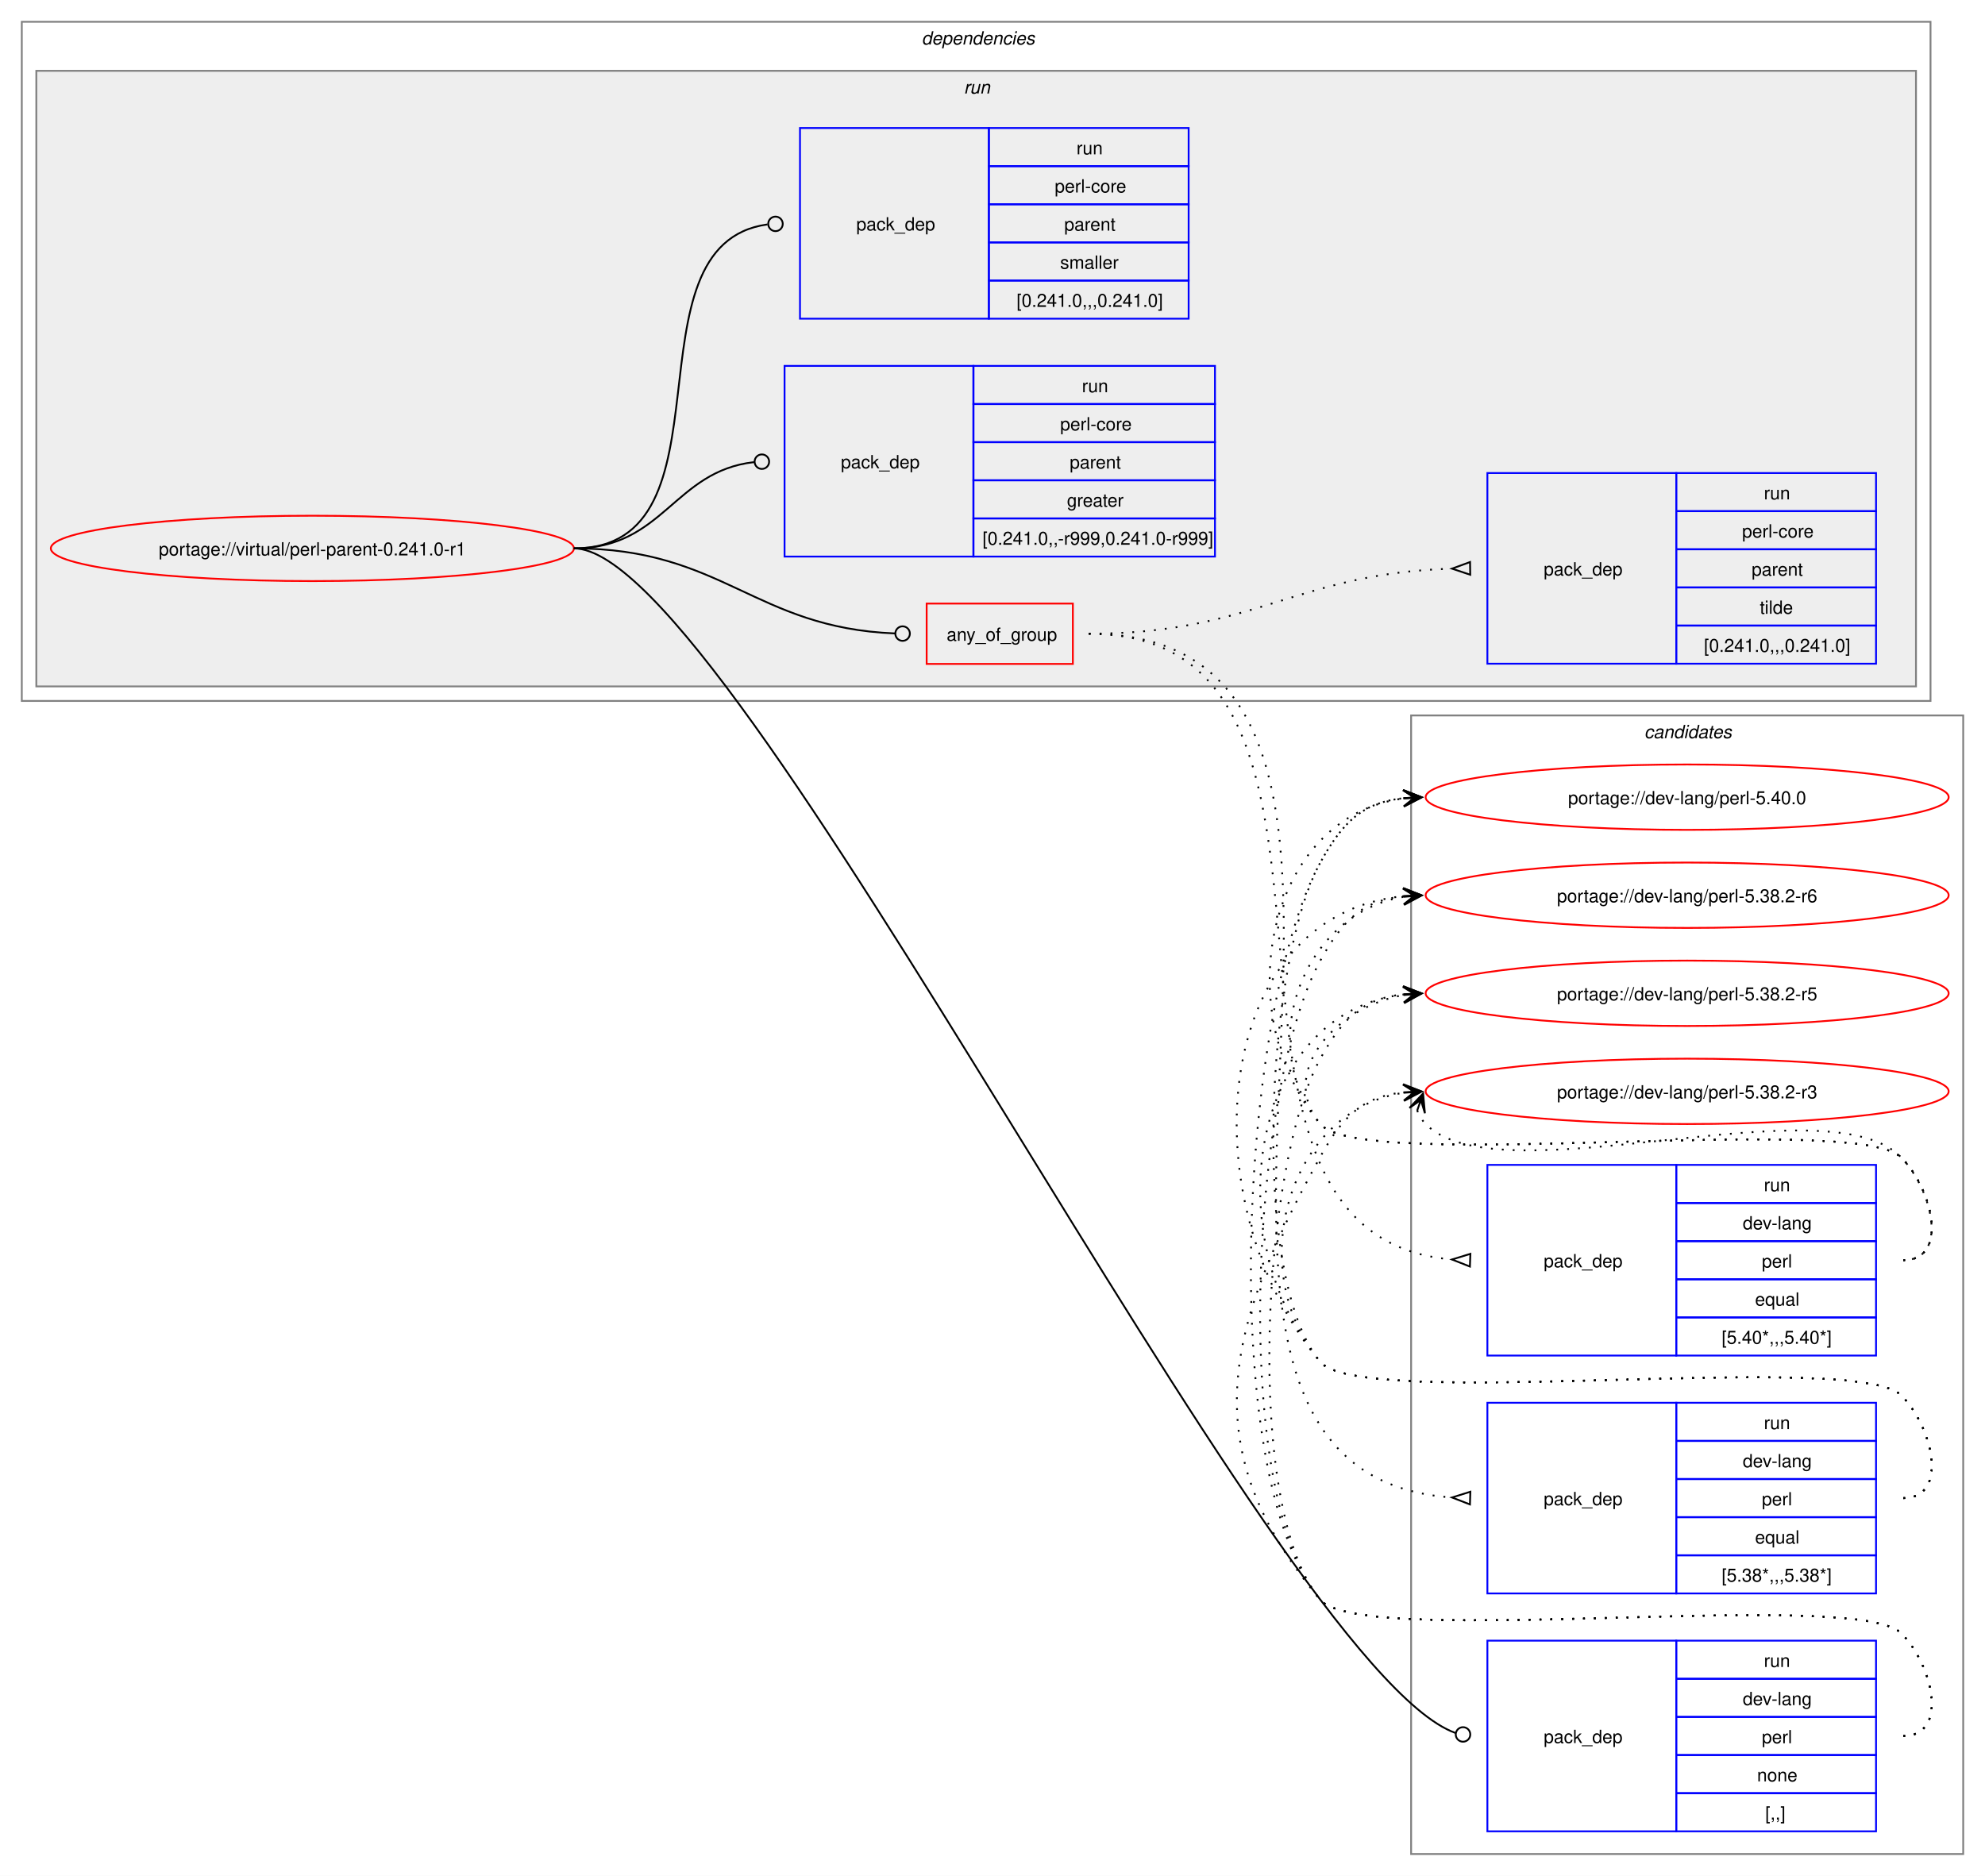
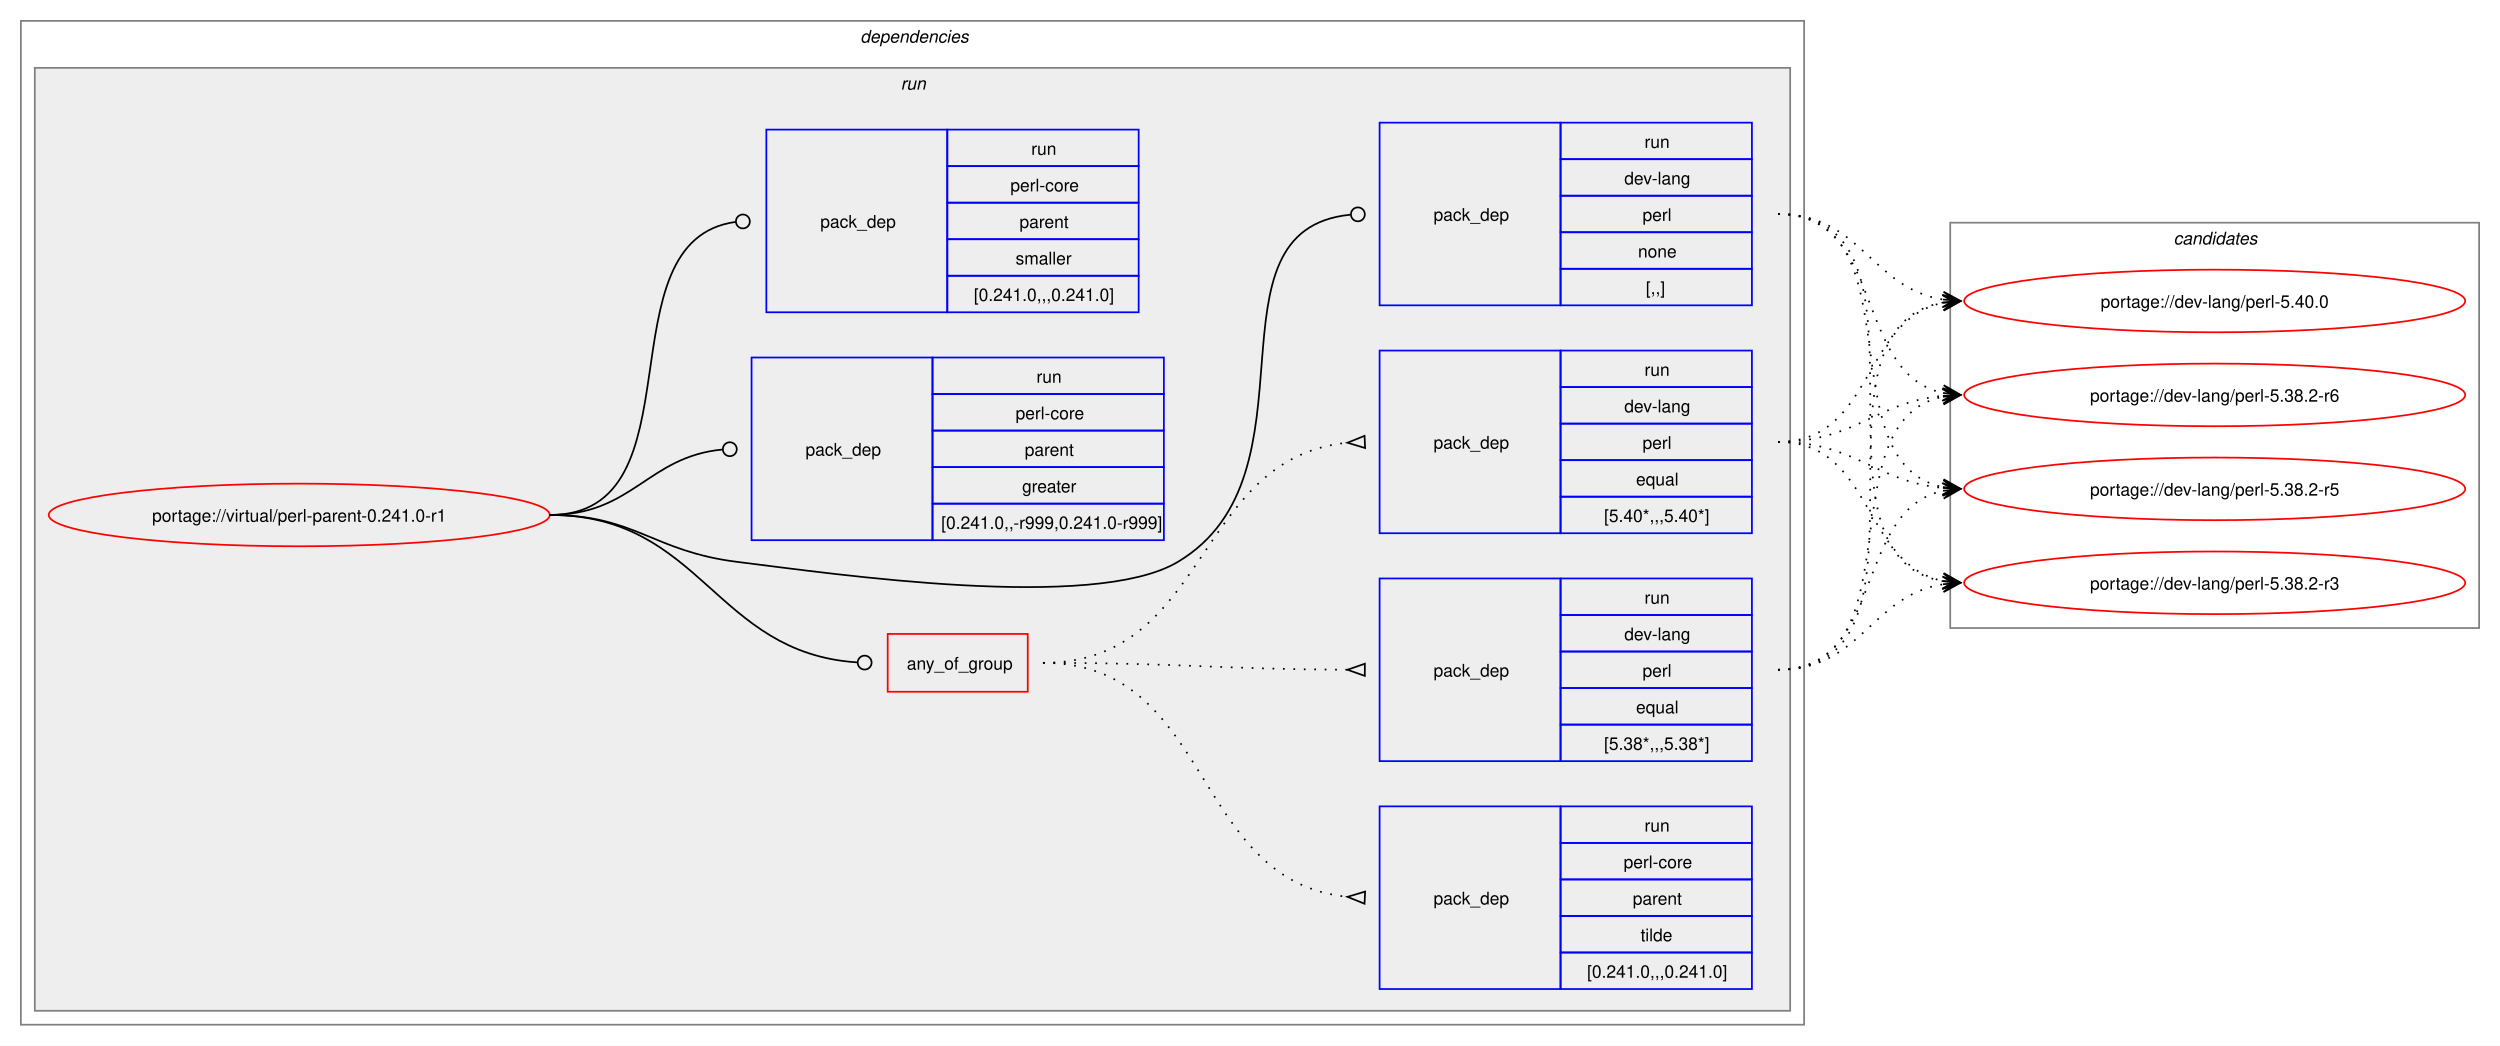
- <svg xmlns="http://www.w3.org/2000/svg" xmlns:xlink="http://www.w3.org/1999/xlink" width="1093pt" height="1033pt" viewBox="0.00 0.00 1093.00 1033.00">
-   <g id="graph0" class="graph" transform="scale(1 1) rotate(0) translate(4 1029)">
-     <polygon fill="white" stroke="none" points="-4,4 -4,-1029 1089,-1029 1089,4 -4,4" />
+ <svg xmlns="http://www.w3.org/2000/svg" xmlns:xlink="http://www.w3.org/1999/xlink" width="1437pt" height="601pt" viewBox="0.00 0.00 1437.00 601.00">
+   <g id="graph0" class="graph" transform="scale(1 1) rotate(0) translate(4 597)">
+     <polygon fill="white" stroke="none" points="-4,4 -4,-597 1433,-597 1433,4 -4,4" />
+     <g id="clust2" class="cluster">
+       <polygon fill="none" stroke="gray" points="8,-8 8,-585 1033,-585 1033,-8 8,-8" />
+       <text text-anchor="start" x="490.5" y="-572.5" font-family="Helvetica,sans-Serif" font-style="italic" font-size="10.00">dependencies</text>
+     </g>
+     <g id="clust5" class="cluster">
+       <polygon fill="#eeeeee" stroke="gray" points="16,-16 16,-558 1025,-558 1025,-16 16,-16" />
+       <text text-anchor="start" x="513.75" y="-545.5" font-family="Helvetica,sans-Serif" font-style="italic" font-size="10.00">run</text>
+     </g>
    <g id="clust13" class="cluster">
-       <polygon fill="none" stroke="gray" points="773,-8 773,-635 1077,-635 1077,-8 773,-8" />
-       <text text-anchor="start" x="901.38" y="-622.5" font-family="Helvetica,sans-Serif" font-style="italic" font-size="10.00">candidates</text>
-     </g>
-     <g id="clust2" class="cluster">
-       <polygon fill="none" stroke="gray" points="8,-643 8,-1017 1059,-1017 1059,-643 8,-643" />
-       <text text-anchor="start" x="503.5" y="-1004.5" font-family="Helvetica,sans-Serif" font-style="italic" font-size="10.00">dependencies</text>
-     </g>
-     <g id="clust5" class="cluster">
-       <polygon fill="#eeeeee" stroke="gray" points="16,-651 16,-990 1051,-990 1051,-651 16,-651" />
-       <text text-anchor="start" x="526.75" y="-977.5" font-family="Helvetica,sans-Serif" font-style="italic" font-size="10.00">run</text>
+       <polygon fill="none" stroke="gray" points="1117,-236 1117,-469 1421,-469 1421,-236 1117,-236" />
+       <text text-anchor="start" x="1245.38" y="-456.5" font-family="Helvetica,sans-Serif" font-style="italic" font-size="10.00">candidates</text>
    </g>
    <g id="node1" class="node">
      <g id="a_node1">
        <a xlink:href="../virtual/perl-parent-0.241.0-r1.svg" xlink:title="portage://virtual/perl-parent-0.241.0-r1">
-           <ellipse fill="none" stroke="red" cx="168" cy="-727" rx="144" ry="18" />
-           <text text-anchor="middle" x="168" y="-723.12" font-family="Helvetica,sans-Serif" font-size="10.00">portage://virtual/perl-parent-0.241.0-r1</text>
+           <ellipse fill="none" stroke="red" cx="168" cy="-301" rx="144" ry="18" />
+           <text text-anchor="middle" x="168" y="-297.12" font-family="Helvetica,sans-Serif" font-size="10.00">portage://virtual/perl-parent-0.241.0-r1</text>
        </a>
      </g>
    </g>
    <g id="node2" class="node">
-       <polygon fill="none" stroke="red" points="506.25,-663.38 506.25,-696.62 586.75,-696.62 586.75,-663.38 506.25,-663.38" />
-       <text text-anchor="start" x="517.25" y="-676.12" font-family="Helvetica,sans-Serif" font-size="10.00">any_of_group</text>
+       <polygon fill="none" stroke="red" points="506.25,-199.38 506.25,-232.62 586.75,-232.62 586.75,-199.38 506.25,-199.38" />
+       <text text-anchor="start" x="517.25" y="-212.12" font-family="Helvetica,sans-Serif" font-size="10.00">any_of_group</text>
    </g>
    <g id="edge4" class="edge">
-       <path fill="none" stroke="black" d="M312,-727C394.06,-727 411.28,-683.25 488.78,-680.17" />
-       <ellipse fill="none" stroke="black" cx="493" cy="-680.09" rx="4" ry="4" />
+       <path fill="none" stroke="black" d="M312,-301C399.68,-301 406.44,-221.55 488.75,-216.27" />
+       <ellipse fill="none" stroke="black" cx="493" cy="-216.14" rx="4" ry="4" />
    </g>
    <g id="node6" class="node">
-       <polygon fill="none" stroke="blue" points="815,-20.5 815,-125.5 919,-125.5 919,-20.5 815,-20.5" />
-       <text text-anchor="start" x="846" y="-69.12" font-family="Helvetica,sans-Serif" font-size="10.00">pack_dep</text>
-       <polygon fill="none" stroke="blue" points="919,-104.5 919,-125.5 1029,-125.5 1029,-104.5 919,-104.5" />
-       <text text-anchor="start" x="967.25" y="-111" font-family="Helvetica,sans-Serif" font-size="10.00">run</text>
-       <polygon fill="none" stroke="blue" points="919,-83.5 919,-104.5 1029,-104.5 1029,-83.5 919,-83.5" />
-       <text text-anchor="start" x="955.62" y="-90" font-family="Helvetica,sans-Serif" font-size="10.00">dev-lang</text>
-       <polygon fill="none" stroke="blue" points="919,-62.5 919,-83.5 1029,-83.5 1029,-62.5 919,-62.5" />
-       <text text-anchor="start" x="966.12" y="-69" font-family="Helvetica,sans-Serif" font-size="10.00">perl</text>
-       <polygon fill="none" stroke="blue" points="919,-41.5 919,-62.5 1029,-62.5 1029,-41.5 919,-41.5" />
-       <text text-anchor="start" x="963.5" y="-48" font-family="Helvetica,sans-Serif" font-size="10.00">none</text>
-       <polygon fill="none" stroke="blue" points="919,-20.5 919,-41.5 1029,-41.5 1029,-20.5 919,-20.5" />
-       <text text-anchor="start" x="968" y="-27" font-family="Helvetica,sans-Serif" font-size="10.00">[,,]</text>
+       <polygon fill="none" stroke="blue" points="789,-421.5 789,-526.5 893,-526.5 893,-421.5 789,-421.5" />
+       <text text-anchor="start" x="820" y="-470.12" font-family="Helvetica,sans-Serif" font-size="10.00">pack_dep</text>
+       <polygon fill="none" stroke="blue" points="893,-505.5 893,-526.5 1003,-526.5 1003,-505.5 893,-505.5" />
+       <text text-anchor="start" x="941.25" y="-512" font-family="Helvetica,sans-Serif" font-size="10.00">run</text>
+       <polygon fill="none" stroke="blue" points="893,-484.5 893,-505.5 1003,-505.5 1003,-484.5 893,-484.5" />
+       <text text-anchor="start" x="929.62" y="-491" font-family="Helvetica,sans-Serif" font-size="10.00">dev-lang</text>
+       <polygon fill="none" stroke="blue" points="893,-463.5 893,-484.5 1003,-484.5 1003,-463.5 893,-463.5" />
+       <text text-anchor="start" x="940.12" y="-470" font-family="Helvetica,sans-Serif" font-size="10.00">perl</text>
+       <polygon fill="none" stroke="blue" points="893,-442.5 893,-463.5 1003,-463.5 1003,-442.5 893,-442.5" />
+       <text text-anchor="start" x="937.5" y="-449" font-family="Helvetica,sans-Serif" font-size="10.00">none</text>
+       <polygon fill="none" stroke="blue" points="893,-421.5 893,-442.5 1003,-442.5 1003,-421.5 893,-421.5" />
+       <text text-anchor="start" x="942" y="-428" font-family="Helvetica,sans-Serif" font-size="10.00">[,,]</text>
    </g>
    <g id="edge5" class="edge">
-       <path fill="none" stroke="black" d="M312,-727C400.4,-727 696.85,-110.76 797.44,-74.65" />
-       <ellipse fill="none" stroke="black" cx="801.58" cy="-73.85" rx="4" ry="4" />
+       <path fill="none" stroke="black" d="M312,-301C361.48,-301 370.89,-280.05 420,-274 475.8,-267.13 624.72,-245.2 673,-274 757.05,-324.13 684.8,-464.83 772.05,-473.57" />
+       <ellipse fill="none" stroke="black" cx="776.51" cy="-473.79" rx="4" ry="4" />
    </g>
    <g id="node7" class="node">
-       <polygon fill="none" stroke="blue" points="428,-722.5 428,-827.5 532,-827.5 532,-722.5 428,-722.5" />
-       <text text-anchor="start" x="459" y="-771.12" font-family="Helvetica,sans-Serif" font-size="10.00">pack_dep</text>
-       <polygon fill="none" stroke="blue" points="532,-806.5 532,-827.5 665,-827.5 665,-806.5 532,-806.5" />
-       <text text-anchor="start" x="591.75" y="-813" font-family="Helvetica,sans-Serif" font-size="10.00">run</text>
-       <polygon fill="none" stroke="blue" points="532,-785.5 532,-806.5 665,-806.5 665,-785.5 532,-785.5" />
-       <text text-anchor="start" x="579.75" y="-792" font-family="Helvetica,sans-Serif" font-size="10.00">perl-core</text>
-       <polygon fill="none" stroke="blue" points="532,-764.5 532,-785.5 665,-785.5 665,-764.5 532,-764.5" />
-       <text text-anchor="start" x="585" y="-771" font-family="Helvetica,sans-Serif" font-size="10.00">parent</text>
-       <polygon fill="none" stroke="blue" points="532,-743.5 532,-764.5 665,-764.5 665,-743.5 532,-743.5" />
-       <text text-anchor="start" x="583.5" y="-750" font-family="Helvetica,sans-Serif" font-size="10.00">greater</text>
-       <polygon fill="none" stroke="blue" points="532,-722.5 532,-743.5 665,-743.5 665,-722.5 532,-722.5" />
-       <text text-anchor="start" x="537" y="-729" font-family="Helvetica,sans-Serif" font-size="10.00">[0.241.0,,-r999,0.241.0-r999]</text>
+       <polygon fill="none" stroke="blue" points="428,-286.5 428,-391.5 532,-391.5 532,-286.5 428,-286.5" />
+       <text text-anchor="start" x="459" y="-335.12" font-family="Helvetica,sans-Serif" font-size="10.00">pack_dep</text>
+       <polygon fill="none" stroke="blue" points="532,-370.5 532,-391.5 665,-391.5 665,-370.5 532,-370.5" />
+       <text text-anchor="start" x="591.75" y="-377" font-family="Helvetica,sans-Serif" font-size="10.00">run</text>
+       <polygon fill="none" stroke="blue" points="532,-349.5 532,-370.5 665,-370.5 665,-349.5 532,-349.5" />
+       <text text-anchor="start" x="579.75" y="-356" font-family="Helvetica,sans-Serif" font-size="10.00">perl-core</text>
+       <polygon fill="none" stroke="blue" points="532,-328.5 532,-349.5 665,-349.5 665,-328.5 532,-328.5" />
+       <text text-anchor="start" x="585" y="-335" font-family="Helvetica,sans-Serif" font-size="10.00">parent</text>
+       <polygon fill="none" stroke="blue" points="532,-307.5 532,-328.5 665,-328.5 665,-307.5 532,-307.5" />
+       <text text-anchor="start" x="583.5" y="-314" font-family="Helvetica,sans-Serif" font-size="10.00">greater</text>
+       <polygon fill="none" stroke="blue" points="532,-286.5 532,-307.5 665,-307.5 665,-286.5 532,-286.5" />
+       <text text-anchor="start" x="537" y="-293" font-family="Helvetica,sans-Serif" font-size="10.00">[0.241.0,,-r999,0.241.0-r999]</text>
    </g>
    <g id="edge6" class="edge">
-       <path fill="none" stroke="black" d="M312,-727C361.45,-727 366.96,-769.54 411.26,-774.52" />
-       <ellipse fill="none" stroke="black" cx="415.51" cy="-774.76" rx="4" ry="4" />
+       <path fill="none" stroke="black" d="M312,-301C359.8,-301 368.2,-334.54 411.23,-338.6" />
+       <ellipse fill="none" stroke="black" cx="415.5" cy="-338.79" rx="4" ry="4" />
    </g>
    <g id="node8" class="node">
-       <polygon fill="none" stroke="blue" points="436.5,-853.5 436.5,-958.5 540.5,-958.5 540.5,-853.5 436.5,-853.5" />
-       <text text-anchor="start" x="467.5" y="-902.12" font-family="Helvetica,sans-Serif" font-size="10.00">pack_dep</text>
-       <polygon fill="none" stroke="blue" points="540.5,-937.5 540.5,-958.5 650.5,-958.5 650.5,-937.5 540.5,-937.5" />
-       <text text-anchor="start" x="588.75" y="-944" font-family="Helvetica,sans-Serif" font-size="10.00">run</text>
-       <polygon fill="none" stroke="blue" points="540.5,-916.5 540.5,-937.5 650.5,-937.5 650.5,-916.5 540.5,-916.5" />
-       <text text-anchor="start" x="576.75" y="-923" font-family="Helvetica,sans-Serif" font-size="10.00">perl-core</text>
-       <polygon fill="none" stroke="blue" points="540.5,-895.5 540.5,-916.5 650.5,-916.5 650.5,-895.5 540.5,-895.5" />
-       <text text-anchor="start" x="582" y="-902" font-family="Helvetica,sans-Serif" font-size="10.00">parent</text>
-       <polygon fill="none" stroke="blue" points="540.5,-874.5 540.5,-895.5 650.5,-895.5 650.5,-874.5 540.5,-874.5" />
-       <text text-anchor="start" x="579.75" y="-881" font-family="Helvetica,sans-Serif" font-size="10.00">smaller</text>
-       <polygon fill="none" stroke="blue" points="540.5,-853.5 540.5,-874.5 650.5,-874.5 650.5,-853.5 540.5,-853.5" />
-       <text text-anchor="start" x="555.75" y="-860" font-family="Helvetica,sans-Serif" font-size="10.00">[0.241.0,,,0.241.0]</text>
+       <polygon fill="none" stroke="blue" points="436.5,-417.5 436.5,-522.5 540.5,-522.5 540.5,-417.5 436.5,-417.5" />
+       <text text-anchor="start" x="467.5" y="-466.12" font-family="Helvetica,sans-Serif" font-size="10.00">pack_dep</text>
+       <polygon fill="none" stroke="blue" points="540.5,-501.5 540.5,-522.5 650.5,-522.5 650.5,-501.5 540.5,-501.5" />
+       <text text-anchor="start" x="588.75" y="-508" font-family="Helvetica,sans-Serif" font-size="10.00">run</text>
+       <polygon fill="none" stroke="blue" points="540.5,-480.5 540.5,-501.5 650.5,-501.5 650.5,-480.5 540.5,-480.5" />
+       <text text-anchor="start" x="576.75" y="-487" font-family="Helvetica,sans-Serif" font-size="10.00">perl-core</text>
+       <polygon fill="none" stroke="blue" points="540.5,-459.5 540.5,-480.5 650.5,-480.5 650.5,-459.5 540.5,-459.5" />
+       <text text-anchor="start" x="582" y="-466" font-family="Helvetica,sans-Serif" font-size="10.00">parent</text>
+       <polygon fill="none" stroke="blue" points="540.5,-438.5 540.5,-459.5 650.5,-459.5 650.5,-438.5 540.5,-438.5" />
+       <text text-anchor="start" x="579.75" y="-445" font-family="Helvetica,sans-Serif" font-size="10.00">smaller</text>
+       <polygon fill="none" stroke="blue" points="540.5,-417.5 540.5,-438.5 650.5,-438.5 650.5,-417.5 540.5,-417.5" />
+       <text text-anchor="start" x="555.75" y="-424" font-family="Helvetica,sans-Serif" font-size="10.00">[0.241.0,,,0.241.0]</text>
    </g>
    <g id="edge7" class="edge">
-       <path fill="none" stroke="black" d="M312,-727C403.54,-727 337.54,-894.31 418.61,-905.42" />
-       <ellipse fill="none" stroke="black" cx="423.01" cy="-905.71" rx="4" ry="4" />
+       <path fill="none" stroke="black" d="M312,-301C399.96,-301 340.76,-458.96 418.95,-469.45" />
+       <ellipse fill="none" stroke="black" cx="423.01" cy="-469.71" rx="4" ry="4" />
    </g>
    <g id="node3" class="node">
-       <polygon fill="none" stroke="blue" points="815,-282.5 815,-387.5 919,-387.5 919,-282.5 815,-282.5" />
-       <text text-anchor="start" x="846" y="-331.12" font-family="Helvetica,sans-Serif" font-size="10.00">pack_dep</text>
-       <polygon fill="none" stroke="blue" points="919,-366.5 919,-387.5 1029,-387.5 1029,-366.5 919,-366.5" />
-       <text text-anchor="start" x="967.25" y="-373" font-family="Helvetica,sans-Serif" font-size="10.00">run</text>
-       <polygon fill="none" stroke="blue" points="919,-345.5 919,-366.5 1029,-366.5 1029,-345.5 919,-345.5" />
-       <text text-anchor="start" x="955.62" y="-352" font-family="Helvetica,sans-Serif" font-size="10.00">dev-lang</text>
-       <polygon fill="none" stroke="blue" points="919,-324.5 919,-345.5 1029,-345.5 1029,-324.5 919,-324.5" />
-       <text text-anchor="start" x="966.12" y="-331" font-family="Helvetica,sans-Serif" font-size="10.00">perl</text>
-       <polygon fill="none" stroke="blue" points="919,-303.5 919,-324.5 1029,-324.5 1029,-303.5 919,-303.5" />
-       <text text-anchor="start" x="962.38" y="-310" font-family="Helvetica,sans-Serif" font-size="10.00">equal</text>
-       <polygon fill="none" stroke="blue" points="919,-282.5 919,-303.5 1029,-303.5 1029,-282.5 919,-282.5" />
-       <text text-anchor="start" x="944" y="-289" font-family="Helvetica,sans-Serif" font-size="10.00">[5.40*,,,5.40*]</text>
+       <polygon fill="none" stroke="blue" points="789,-290.5 789,-395.5 893,-395.5 893,-290.5 789,-290.5" />
+       <text text-anchor="start" x="820" y="-339.12" font-family="Helvetica,sans-Serif" font-size="10.00">pack_dep</text>
+       <polygon fill="none" stroke="blue" points="893,-374.5 893,-395.5 1003,-395.5 1003,-374.5 893,-374.5" />
+       <text text-anchor="start" x="941.25" y="-381" font-family="Helvetica,sans-Serif" font-size="10.00">run</text>
+       <polygon fill="none" stroke="blue" points="893,-353.5 893,-374.5 1003,-374.5 1003,-353.5 893,-353.5" />
+       <text text-anchor="start" x="929.62" y="-360" font-family="Helvetica,sans-Serif" font-size="10.00">dev-lang</text>
+       <polygon fill="none" stroke="blue" points="893,-332.5 893,-353.5 1003,-353.5 1003,-332.5 893,-332.5" />
+       <text text-anchor="start" x="940.12" y="-339" font-family="Helvetica,sans-Serif" font-size="10.00">perl</text>
+       <polygon fill="none" stroke="blue" points="893,-311.5 893,-332.5 1003,-332.5 1003,-311.5 893,-311.5" />
+       <text text-anchor="start" x="936.38" y="-318" font-family="Helvetica,sans-Serif" font-size="10.00">equal</text>
+       <polygon fill="none" stroke="blue" points="893,-290.5 893,-311.5 1003,-311.5 1003,-290.5 893,-290.5" />
+       <text text-anchor="start" x="918" y="-297" font-family="Helvetica,sans-Serif" font-size="10.00">[5.40*,,,5.40*]</text>
    </g>
    <g id="edge1" class="edge">
-       <path fill="none" stroke="black" stroke-dasharray="1,5" d="M595.5,-680C771.61,-680 632.06,-348.34 795.85,-335.39" />
-       <polygon fill="none" stroke="black" points="805.63,-338.52 795.51,-335.4 805.37,-331.52 805.63,-338.52" />
+       <path fill="none" stroke="black" stroke-dasharray="1,5" d="M595.5,-216C691.81,-216 681.97,-333.99 770.61,-342.51" />
+       <polygon fill="none" stroke="black" points="780.34,-346.47 770.51,-342.51 780.66,-339.48 780.34,-346.47" />
    </g>
    <g id="node4" class="node">
-       <polygon fill="none" stroke="blue" points="815,-151.5 815,-256.5 919,-256.5 919,-151.5 815,-151.5" />
-       <text text-anchor="start" x="846" y="-200.12" font-family="Helvetica,sans-Serif" font-size="10.00">pack_dep</text>
-       <polygon fill="none" stroke="blue" points="919,-235.5 919,-256.5 1029,-256.5 1029,-235.5 919,-235.5" />
-       <text text-anchor="start" x="967.25" y="-242" font-family="Helvetica,sans-Serif" font-size="10.00">run</text>
-       <polygon fill="none" stroke="blue" points="919,-214.5 919,-235.5 1029,-235.5 1029,-214.5 919,-214.5" />
-       <text text-anchor="start" x="955.62" y="-221" font-family="Helvetica,sans-Serif" font-size="10.00">dev-lang</text>
-       <polygon fill="none" stroke="blue" points="919,-193.5 919,-214.5 1029,-214.5 1029,-193.5 919,-193.5" />
-       <text text-anchor="start" x="966.12" y="-200" font-family="Helvetica,sans-Serif" font-size="10.00">perl</text>
-       <polygon fill="none" stroke="blue" points="919,-172.5 919,-193.5 1029,-193.5 1029,-172.5 919,-172.5" />
-       <text text-anchor="start" x="962.38" y="-179" font-family="Helvetica,sans-Serif" font-size="10.00">equal</text>
-       <polygon fill="none" stroke="blue" points="919,-151.5 919,-172.5 1029,-172.5 1029,-151.5 919,-151.5" />
-       <text text-anchor="start" x="944" y="-158" font-family="Helvetica,sans-Serif" font-size="10.00">[5.38*,,,5.38*]</text>
+       <polygon fill="none" stroke="blue" points="789,-159.5 789,-264.5 893,-264.5 893,-159.5 789,-159.5" />
+       <text text-anchor="start" x="820" y="-208.12" font-family="Helvetica,sans-Serif" font-size="10.00">pack_dep</text>
+       <polygon fill="none" stroke="blue" points="893,-243.5 893,-264.5 1003,-264.5 1003,-243.5 893,-243.5" />
+       <text text-anchor="start" x="941.25" y="-250" font-family="Helvetica,sans-Serif" font-size="10.00">run</text>
+       <polygon fill="none" stroke="blue" points="893,-222.5 893,-243.5 1003,-243.5 1003,-222.5 893,-222.5" />
+       <text text-anchor="start" x="929.62" y="-229" font-family="Helvetica,sans-Serif" font-size="10.00">dev-lang</text>
+       <polygon fill="none" stroke="blue" points="893,-201.5 893,-222.5 1003,-222.5 1003,-201.5 893,-201.5" />
+       <text text-anchor="start" x="940.12" y="-208" font-family="Helvetica,sans-Serif" font-size="10.00">perl</text>
+       <polygon fill="none" stroke="blue" points="893,-180.5 893,-201.5 1003,-201.5 1003,-180.5 893,-180.5" />
+       <text text-anchor="start" x="936.38" y="-187" font-family="Helvetica,sans-Serif" font-size="10.00">equal</text>
+       <polygon fill="none" stroke="blue" points="893,-159.5 893,-180.5 1003,-180.5 1003,-159.5 893,-159.5" />
+       <text text-anchor="start" x="918" y="-166" font-family="Helvetica,sans-Serif" font-size="10.00">[5.38*,,,5.38*]</text>
    </g>
    <g id="edge2" class="edge">
-       <path fill="none" stroke="black" stroke-dasharray="1,5" d="M595.5,-680C823.2,-680 582.44,-218.76 795.51,-204.35" />
-       <polygon fill="none" stroke="black" points="805.62,-207.51 795.51,-204.35 805.39,-200.52 805.62,-207.51" />
+       <path fill="none" stroke="black" stroke-dasharray="1,5" d="M595.5,-216C674.42,-216 696.65,-212.34 770.7,-212.02" />
+       <polygon fill="none" stroke="black" points="780.51,-215.5 770.5,-212.02 780.49,-208.5 780.51,-215.5" />
    </g>
    <g id="node5" class="node">
-       <polygon fill="none" stroke="blue" points="815,-663.5 815,-768.5 919,-768.5 919,-663.5 815,-663.5" />
-       <text text-anchor="start" x="846" y="-712.12" font-family="Helvetica,sans-Serif" font-size="10.00">pack_dep</text>
-       <polygon fill="none" stroke="blue" points="919,-747.5 919,-768.5 1029,-768.5 1029,-747.5 919,-747.5" />
-       <text text-anchor="start" x="967.25" y="-754" font-family="Helvetica,sans-Serif" font-size="10.00">run</text>
-       <polygon fill="none" stroke="blue" points="919,-726.5 919,-747.5 1029,-747.5 1029,-726.5 919,-726.5" />
-       <text text-anchor="start" x="955.25" y="-733" font-family="Helvetica,sans-Serif" font-size="10.00">perl-core</text>
-       <polygon fill="none" stroke="blue" points="919,-705.5 919,-726.5 1029,-726.5 1029,-705.5 919,-705.5" />
-       <text text-anchor="start" x="960.5" y="-712" font-family="Helvetica,sans-Serif" font-size="10.00">parent</text>
-       <polygon fill="none" stroke="blue" points="919,-684.5 919,-705.5 1029,-705.5 1029,-684.5 919,-684.5" />
-       <text text-anchor="start" x="965" y="-691" font-family="Helvetica,sans-Serif" font-size="10.00">tilde</text>
-       <polygon fill="none" stroke="blue" points="919,-663.5 919,-684.5 1029,-684.5 1029,-663.5 919,-663.5" />
-       <text text-anchor="start" x="934.25" y="-670" font-family="Helvetica,sans-Serif" font-size="10.00">[0.241.0,,,0.241.0]</text>
+       <polygon fill="none" stroke="blue" points="789,-28.5 789,-133.5 893,-133.5 893,-28.5 789,-28.5" />
+       <text text-anchor="start" x="820" y="-77.12" font-family="Helvetica,sans-Serif" font-size="10.00">pack_dep</text>
+       <polygon fill="none" stroke="blue" points="893,-112.5 893,-133.5 1003,-133.5 1003,-112.5 893,-112.5" />
+       <text text-anchor="start" x="941.25" y="-119" font-family="Helvetica,sans-Serif" font-size="10.00">run</text>
+       <polygon fill="none" stroke="blue" points="893,-91.5 893,-112.5 1003,-112.5 1003,-91.5 893,-91.5" />
+       <text text-anchor="start" x="929.25" y="-98" font-family="Helvetica,sans-Serif" font-size="10.00">perl-core</text>
+       <polygon fill="none" stroke="blue" points="893,-70.5 893,-91.5 1003,-91.5 1003,-70.5 893,-70.5" />
+       <text text-anchor="start" x="934.5" y="-77" font-family="Helvetica,sans-Serif" font-size="10.00">parent</text>
+       <polygon fill="none" stroke="blue" points="893,-49.5 893,-70.5 1003,-70.5 1003,-49.5 893,-49.5" />
+       <text text-anchor="start" x="939" y="-56" font-family="Helvetica,sans-Serif" font-size="10.00">tilde</text>
+       <polygon fill="none" stroke="blue" points="893,-28.5 893,-49.5 1003,-49.5 1003,-28.5 893,-28.5" />
+       <text text-anchor="start" x="908.25" y="-35" font-family="Helvetica,sans-Serif" font-size="10.00">[0.241.0,,,0.241.0]</text>
    </g>
    <g id="edge3" class="edge">
-       <path fill="none" stroke="black" stroke-dasharray="1,5" d="M595.5,-680C686.8,-680 709.4,-713.31 795.47,-715.85" />
-       <polygon fill="none" stroke="black" points="805.45,-719.49 795.5,-715.85 805.55,-712.49 805.45,-719.49" />
+       <path fill="none" stroke="black" stroke-dasharray="1,5" d="M595.5,-216C693.88,-216 680.18,-90.33 770.68,-81.49" />
+       <polygon fill="none" stroke="black" points="780.67,-84.52 770.51,-81.5 780.33,-77.53 780.67,-84.52" />
    </g>
    <g id="node9" class="node">
      <g id="a_node9">
        <a xlink:href="../dev-lang/perl-5.40.0.svg" xlink:title="portage://dev-lang/perl-5.40.0">
-           <ellipse fill="none" stroke="red" cx="925" cy="-590" rx="144" ry="18" />
-           <text text-anchor="middle" x="925" y="-586.12" font-family="Helvetica,sans-Serif" font-size="10.00">portage://dev-lang/perl-5.40.0</text>
+           <ellipse fill="none" stroke="red" cx="1269" cy="-424" rx="144" ry="18" />
+           <text text-anchor="middle" x="1269" y="-420.12" font-family="Helvetica,sans-Serif" font-size="10.00">portage://dev-lang/perl-5.40.0</text>
        </a>
      </g>
    </g>
    <g id="edge8" class="edge">
-       <path fill="none" stroke="black" stroke-dasharray="1,5" d="M1044,-335C1069.12,-335 1060.6,-373.59 1043,-391.5 1018.04,-416.9 745.84,-382.68 723,-410 671.59,-471.49 693.83,-579.72 769.04,-589.32" />
-       <polygon fill="black" stroke="black" points="778.78,-589.92 768.52,-593.79 775.01,-589.69 768.8,-589.3 768.8,-589.3 768.8,-589.3 775.01,-589.69 769.08,-584.81 778.78,-589.92" />
+       <path fill="none" stroke="black" stroke-dasharray="1,5" d="M1018,-343C1073.35,-343 1066.06,-413.6 1113.1,-422.98" />
+       <polygon fill="black" stroke="black" points="1122.79,-423.89 1112.41,-427.43 1119.02,-423.53 1112.83,-422.95 1112.83,-422.95 1112.83,-422.95 1119.02,-423.53 1113.25,-418.47 1122.79,-423.89" />
    </g>
    <g id="node10" class="node">
      <g id="a_node10">
        <a xlink:href="../dev-lang/perl-5.38.2-r6.svg" xlink:title="portage://dev-lang/perl-5.38.2-r6">
-           <ellipse fill="none" stroke="red" cx="925" cy="-536" rx="144" ry="18" />
-           <text text-anchor="middle" x="925" y="-532.12" font-family="Helvetica,sans-Serif" font-size="10.00">portage://dev-lang/perl-5.38.2-r6</text>
+           <ellipse fill="none" stroke="red" cx="1269" cy="-370" rx="144" ry="18" />
+           <text text-anchor="middle" x="1269" y="-366.12" font-family="Helvetica,sans-Serif" font-size="10.00">portage://dev-lang/perl-5.38.2-r6</text>
        </a>
      </g>
    </g>
    <g id="edge9" class="edge">
-       <path fill="none" stroke="black" stroke-dasharray="1,5" d="M1044,-335C1069.12,-335 1060.6,-373.59 1043,-391.5 1018.04,-416.9 745.84,-382.68 723,-410 685.96,-454.3 714.58,-526.57 769.14,-535.16" />
-       <polygon fill="black" stroke="black" points="778.79,-535.91 768.47,-539.62 775.01,-535.61 768.82,-535.13 768.82,-535.13 768.82,-535.13 775.01,-535.61 769.16,-530.65 778.79,-535.91" />
+       <path fill="none" stroke="black" stroke-dasharray="1,5" d="M1018,-343C1062.63,-343 1073.68,-365.75 1112.8,-369.48" />
+       <polygon fill="black" stroke="black" points="1122.78,-369.94 1112.59,-373.98 1119.01,-369.77 1112.79,-369.48 1112.79,-369.48 1112.79,-369.48 1119.01,-369.77 1113,-364.99 1122.78,-369.94" />
    </g>
    <g id="node11" class="node">
      <g id="a_node11">
        <a xlink:href="../dev-lang/perl-5.38.2-r5.svg" xlink:title="portage://dev-lang/perl-5.38.2-r5">
-           <ellipse fill="none" stroke="red" cx="925" cy="-482" rx="144" ry="18" />
-           <text text-anchor="middle" x="925" y="-478.12" font-family="Helvetica,sans-Serif" font-size="10.00">portage://dev-lang/perl-5.38.2-r5</text>
+           <ellipse fill="none" stroke="red" cx="1269" cy="-316" rx="144" ry="18" />
+           <text text-anchor="middle" x="1269" y="-312.12" font-family="Helvetica,sans-Serif" font-size="10.00">portage://dev-lang/perl-5.38.2-r5</text>
        </a>
      </g>
    </g>
    <g id="edge10" class="edge">
-       <path fill="none" stroke="black" stroke-dasharray="1,5" d="M1044,-335C1069.12,-335 1060.6,-373.59 1043,-391.5 1018.04,-416.9 745.84,-382.68 723,-410 699.17,-438.5 732.13,-474.76 769.01,-481.05" />
-       <polygon fill="black" stroke="black" points="778.79,-481.9 768.44,-485.52 775.02,-481.57 768.82,-481.03 768.82,-481.03 768.82,-481.03 775.02,-481.57 769.21,-476.55 778.79,-481.9" />
+       <path fill="none" stroke="black" stroke-dasharray="1,5" d="M1018,-343C1062.63,-343 1073.68,-320.25 1112.8,-316.52" />
+       <polygon fill="black" stroke="black" points="1122.78,-316.06 1113,-321.01 1119.01,-316.23 1112.79,-316.52 1112.79,-316.52 1112.79,-316.52 1119.01,-316.23 1112.59,-312.02 1122.78,-316.06" />
    </g>
    <g id="node12" class="node">
      <g id="a_node12">
        <a xlink:href="../dev-lang/perl-5.38.2-r3.svg" xlink:title="portage://dev-lang/perl-5.38.2-r3">
-           <ellipse fill="none" stroke="red" cx="925" cy="-428" rx="144" ry="18" />
-           <text text-anchor="middle" x="925" y="-424.12" font-family="Helvetica,sans-Serif" font-size="10.00">portage://dev-lang/perl-5.38.2-r3</text>
+           <ellipse fill="none" stroke="red" cx="1269" cy="-262" rx="144" ry="18" />
+           <text text-anchor="middle" x="1269" y="-258.12" font-family="Helvetica,sans-Serif" font-size="10.00">portage://dev-lang/perl-5.38.2-r3</text>
        </a>
      </g>
    </g>
    <g id="edge11" class="edge">
-       <path fill="none" stroke="black" stroke-dasharray="1,5" d="M776.37,-417.45C777.4,-414.7 779.07,-411.96 781,-410 821.96,-368.42 1002.83,-433.85 1043,-391.5 1060.28,-373.28 1069.12,-335 1044,-335" />
-       <polygon fill="black" stroke="black" points="779.6,-426.85 772.09,-418.86 778.37,-423.27 776.34,-417.39 776.34,-417.39 776.34,-417.39 778.37,-423.27 780.6,-415.93 779.6,-426.85" />
+       <path fill="none" stroke="black" stroke-dasharray="1,5" d="M1018,-343C1073.35,-343 1066.06,-272.4 1113.1,-263.02" />
+       <polygon fill="black" stroke="black" points="1122.79,-262.11 1113.25,-267.53 1119.02,-262.47 1112.83,-263.05 1112.83,-263.05 1112.83,-263.05 1119.02,-262.47 1112.41,-258.57 1122.79,-262.11" />
    </g>
    <g id="edge12" class="edge">
-       <path fill="none" stroke="black" stroke-dasharray="1,5" d="M1044,-204C1069.12,-204 1060.6,-242.59 1043,-260.5 1018.04,-285.9 745.84,-251.68 723,-279 683.8,-325.88 693.5,-500.48 723,-554 735.54,-576.76 746.66,-587.12 768.94,-589.47" />
-       <polygon fill="black" stroke="black" points="778.78,-589.94 768.58,-593.96 775.01,-589.76 768.79,-589.46 768.79,-589.46 768.79,-589.46 775.01,-589.76 769.01,-584.97 778.78,-589.94" />
+       <path fill="none" stroke="black" stroke-dasharray="1,5" d="M1018,-212C1119.33,-212 1026.33,-408.16 1112.85,-423.1" />
+       <polygon fill="black" stroke="black" points="1122.79,-423.9 1112.46,-427.58 1119.02,-423.6 1112.82,-423.1 1112.82,-423.1 1112.82,-423.1 1119.02,-423.6 1113.18,-418.61 1122.79,-423.9" />
    </g>
    <g id="edge13" class="edge">
-       <path fill="none" stroke="black" stroke-dasharray="1,5" d="M1044,-204C1069.12,-204 1060.6,-242.59 1043,-260.5 1018.04,-285.9 745.84,-251.68 723,-279 650.37,-365.87 662.13,-525.3 769.01,-535.49" />
-       <polygon fill="black" stroke="black" points="778.78,-535.94 768.58,-539.97 775.01,-535.77 768.79,-535.48 768.79,-535.48 768.79,-535.48 775.01,-535.77 769,-530.98 778.78,-535.94" />
+       <path fill="none" stroke="black" stroke-dasharray="1,5" d="M1018,-212C1098.6,-212 1045.03,-355.53 1113.05,-368.99" />
+       <polygon fill="black" stroke="black" points="1122.79,-369.89 1112.42,-373.45 1119.02,-369.54 1112.83,-368.97 1112.83,-368.97 1112.83,-368.97 1119.02,-369.54 1113.24,-364.49 1122.79,-369.89" />
    </g>
    <g id="edge14" class="edge">
-       <path fill="none" stroke="black" stroke-dasharray="1,5" d="M1044,-204C1069.12,-204 1060.6,-242.59 1043,-260.5 1018.04,-285.9 745.84,-251.68 723,-279 665.36,-347.95 684.51,-471.34 768.82,-481.35" />
-       <polygon fill="black" stroke="black" points="778.78,-481.93 768.54,-485.84 775.01,-481.71 768.8,-481.35 768.8,-481.35 768.8,-481.35 775.01,-481.71 769.06,-476.86 778.78,-481.93" />
+       <path fill="none" stroke="black" stroke-dasharray="1,5" d="M1018,-212C1080,-212 1060.81,-303.79 1112.98,-314.9" />
+       <polygon fill="black" stroke="black" points="1122.79,-315.88 1112.39,-319.37 1119.02,-315.5 1112.84,-314.89 1112.84,-314.89 1112.84,-314.89 1119.02,-315.5 1113.28,-310.41 1122.79,-315.88" />
    </g>
    <g id="edge15" class="edge">
-       <path fill="none" stroke="black" stroke-dasharray="1,5" d="M1044,-204C1069.12,-204 1060.6,-242.59 1043,-260.5 1018.04,-285.9 745.84,-251.68 723,-279 679.92,-330.53 705.98,-418.13 769.12,-427.23" />
-       <polygon fill="black" stroke="black" points="778.78,-427.91 768.49,-431.7 775.01,-427.65 768.81,-427.21 768.81,-427.21 768.81,-427.21 775.01,-427.65 769.13,-422.72 778.78,-427.91" />
+       <path fill="none" stroke="black" stroke-dasharray="1,5" d="M1018,-212C1066.12,-212 1071.34,-254.67 1112.93,-261.17" />
+       <polygon fill="black" stroke="black" points="1122.78,-261.91 1112.48,-265.65 1119.01,-261.63 1112.81,-261.17 1112.81,-261.17 1112.81,-261.17 1119.01,-261.63 1113.15,-256.68 1122.78,-261.91" />
    </g>
    <g id="edge16" class="edge">
-       <path fill="none" stroke="black" stroke-dasharray="1,5" d="M1044,-73C1069.12,-73 1060.6,-111.59 1043,-129.5 1018.04,-154.9 745.84,-120.68 723,-148 665.13,-217.22 679.45,-474.98 723,-554 735.54,-576.76 746.66,-587.12 768.94,-589.47" />
-       <polygon fill="black" stroke="black" points="778.78,-589.94 768.58,-593.96 775.01,-589.76 768.79,-589.46 768.79,-589.46 768.79,-589.46 775.01,-589.76 769.01,-584.97 778.78,-589.94" />
+       <path fill="none" stroke="black" stroke-dasharray="1,5" d="M1018,-474C1066.12,-474 1071.34,-431.33 1112.93,-424.83" />
+       <polygon fill="black" stroke="black" points="1122.78,-424.09 1113.15,-429.32 1119.01,-424.37 1112.81,-424.83 1112.81,-424.83 1112.81,-424.83 1119.01,-424.37 1112.48,-420.35 1122.78,-424.09" />
    </g>
    <g id="edge17" class="edge">
-       <path fill="none" stroke="black" stroke-dasharray="1,5" d="M1044,-73C1069.12,-73 1060.6,-111.59 1043,-129.5 1018.04,-154.9 745.84,-120.68 723,-148 672.83,-208.01 685.24,-431.49 723,-500 735.54,-522.76 746.66,-533.12 768.94,-535.47" />
-       <polygon fill="black" stroke="black" points="778.78,-535.94 768.58,-539.96 775.01,-535.76 768.79,-535.46 768.79,-535.46 768.79,-535.46 775.01,-535.76 769.01,-530.97 778.78,-535.94" />
+       <path fill="none" stroke="black" stroke-dasharray="1,5" d="M1018,-474C1080,-474 1060.81,-382.21 1112.98,-371.1" />
+       <polygon fill="black" stroke="black" points="1122.79,-370.12 1113.28,-375.59 1119.02,-370.5 1112.84,-371.11 1112.84,-371.11 1112.84,-371.11 1119.02,-370.5 1112.39,-366.63 1122.79,-370.12" />
    </g>
    <g id="edge18" class="edge">
-       <path fill="none" stroke="black" stroke-dasharray="1,5" d="M1044,-73C1069.12,-73 1060.6,-111.59 1043,-129.5 1018.04,-154.9 745.84,-120.68 723,-148 680.52,-198.8 691.03,-388 723,-446 735.54,-468.76 746.66,-479.12 768.94,-481.47" />
-       <polygon fill="black" stroke="black" points="778.78,-481.94 768.58,-485.96 775.01,-481.76 768.79,-481.46 768.79,-481.46 768.79,-481.46 775.01,-481.76 769.01,-476.97 778.78,-481.94" />
+       <path fill="none" stroke="black" stroke-dasharray="1,5" d="M1018,-474C1098.6,-474 1045.03,-330.47 1113.05,-317.01" />
+       <polygon fill="black" stroke="black" points="1122.79,-316.11 1113.24,-321.51 1119.02,-316.46 1112.83,-317.03 1112.83,-317.03 1112.83,-317.03 1119.02,-316.46 1112.42,-312.55 1122.79,-316.11" />
    </g>
    <g id="edge19" class="edge">
-       <path fill="none" stroke="black" stroke-dasharray="1,5" d="M1044,-73C1069.12,-73 1060.6,-111.59 1043,-129.5 1018.04,-154.9 745.84,-120.68 723,-148 653.44,-231.2 670.65,-297.03 723,-392 735.54,-414.76 746.66,-425.12 768.94,-427.47" />
-       <polygon fill="black" stroke="black" points="778.78,-427.94 768.58,-431.96 775.01,-427.76 768.79,-427.46 768.79,-427.46 768.79,-427.46 775.01,-427.76 769.01,-422.97 778.78,-427.94" />
+       <path fill="none" stroke="black" stroke-dasharray="1,5" d="M1018,-474C1119.33,-474 1026.33,-277.84 1112.85,-262.9" />
+       <polygon fill="black" stroke="black" points="1122.79,-262.1 1113.18,-267.39 1119.02,-262.4 1112.82,-262.9 1112.82,-262.9 1112.82,-262.9 1119.02,-262.4 1112.46,-258.42 1122.79,-262.1" />
    </g>
  </g>
</svg>
